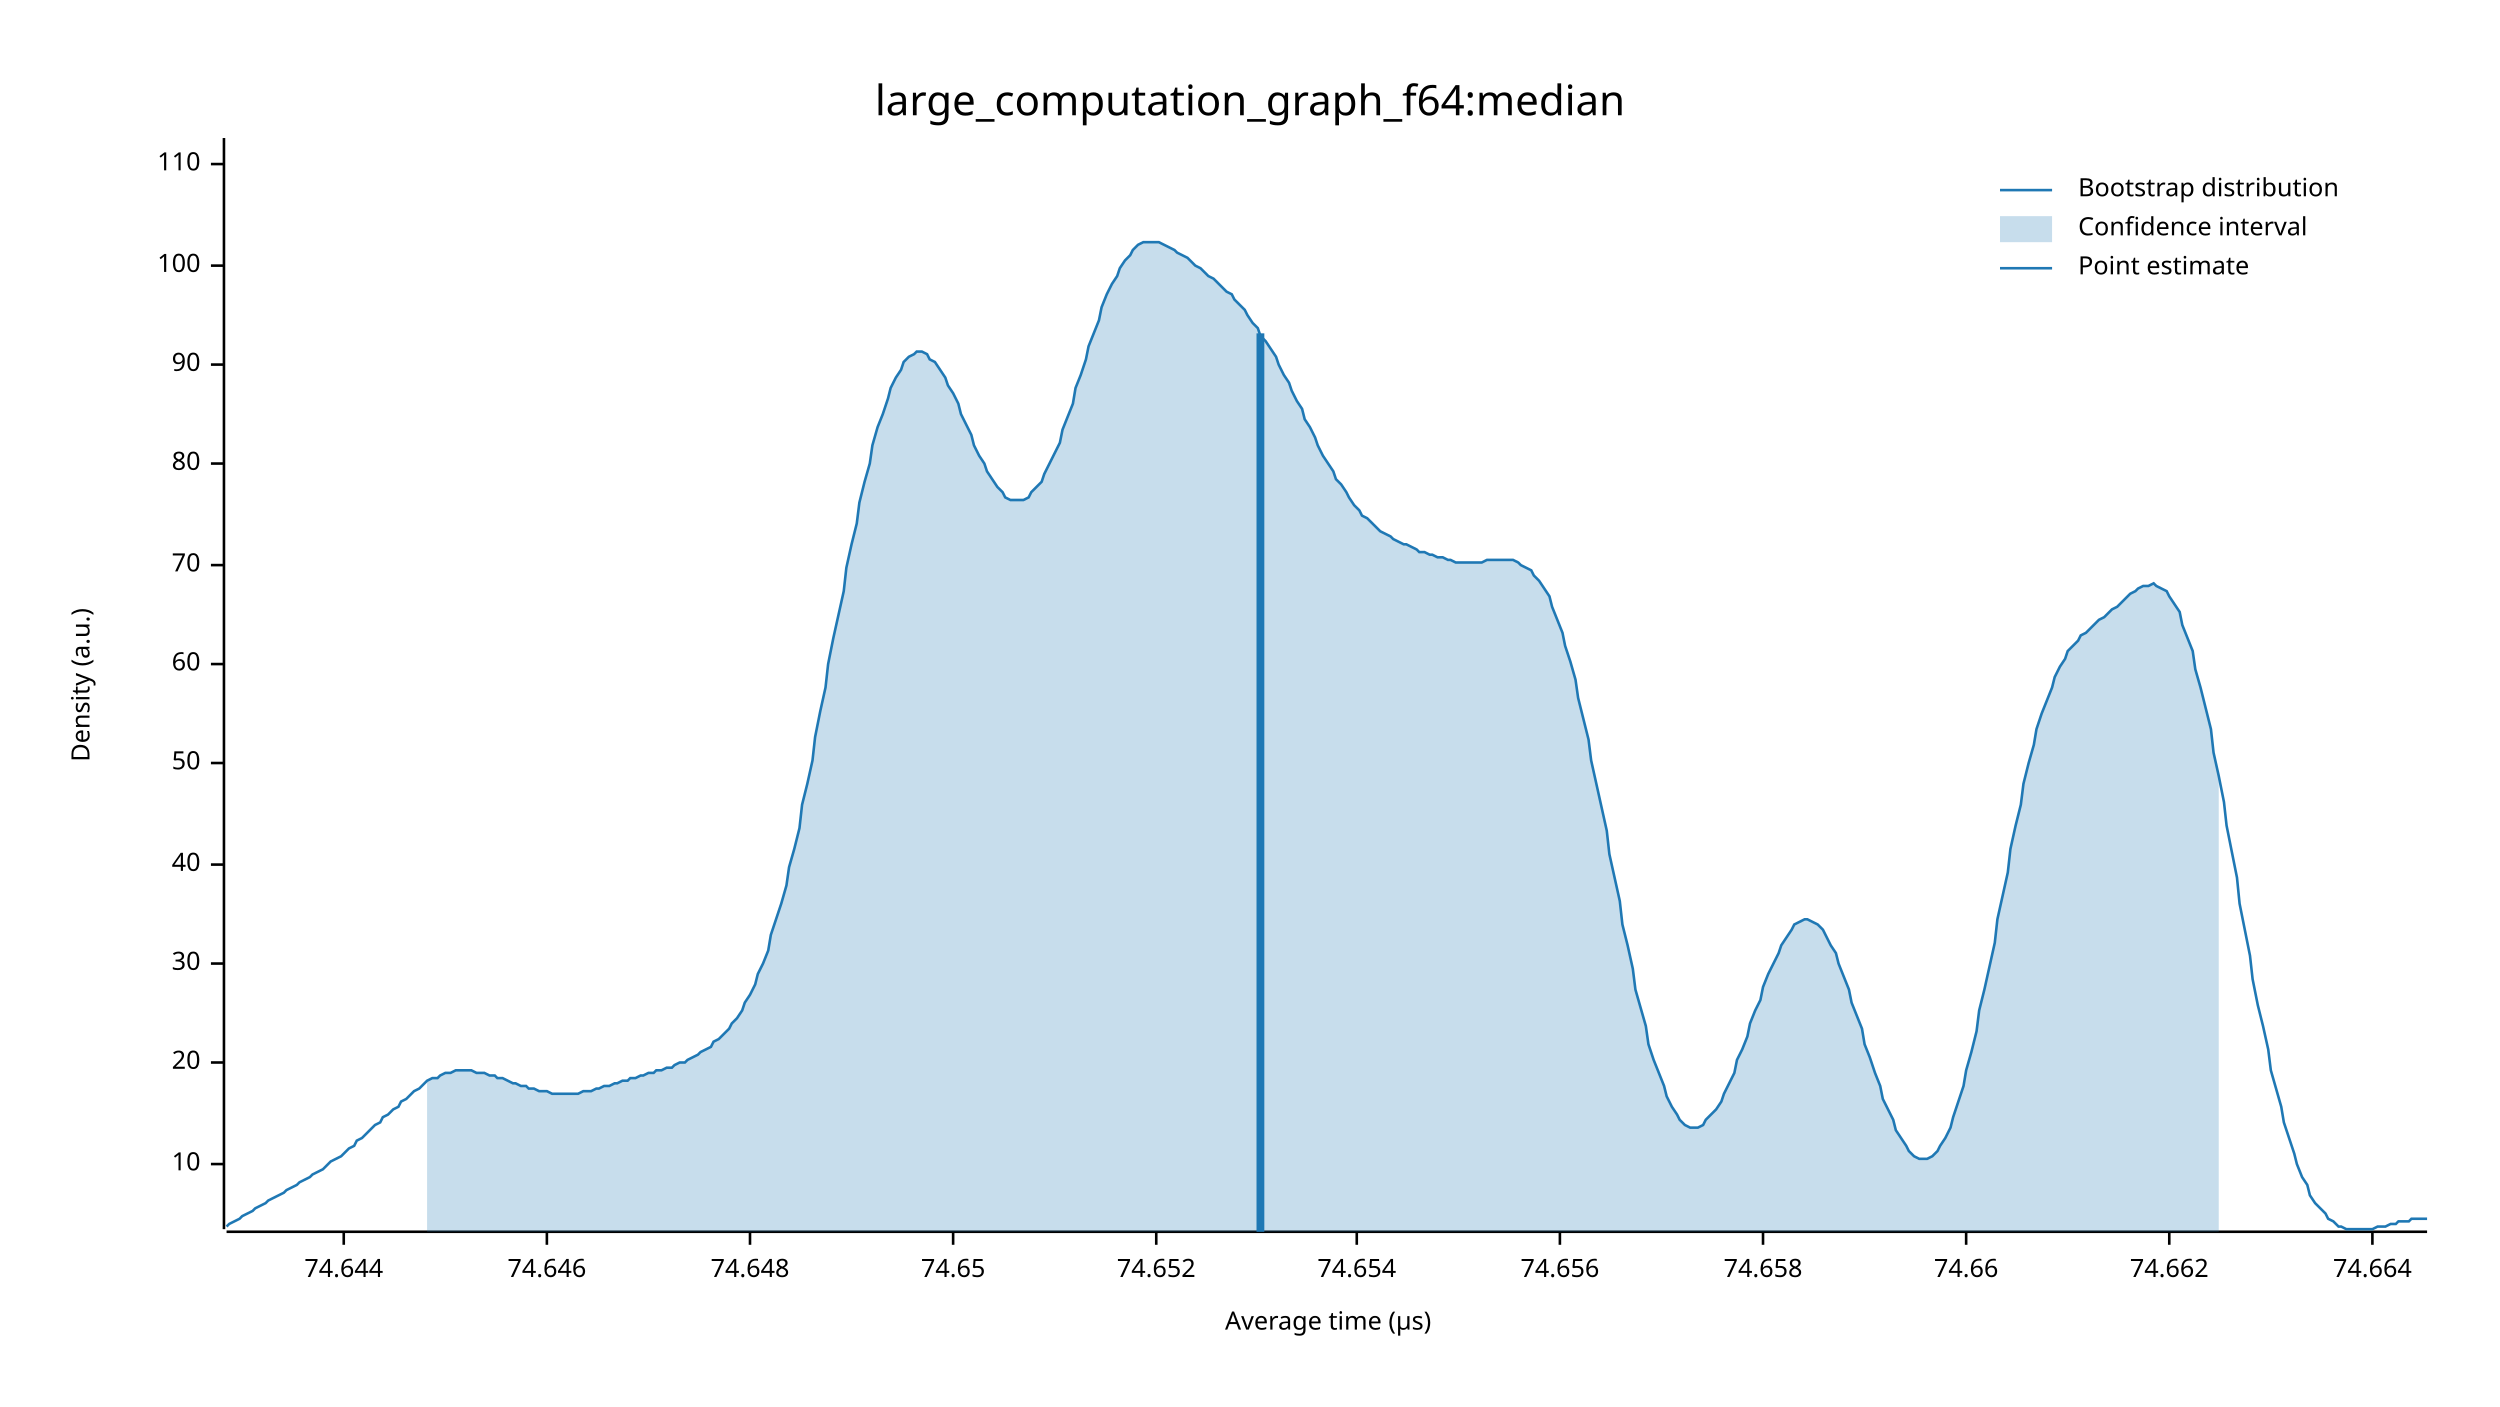
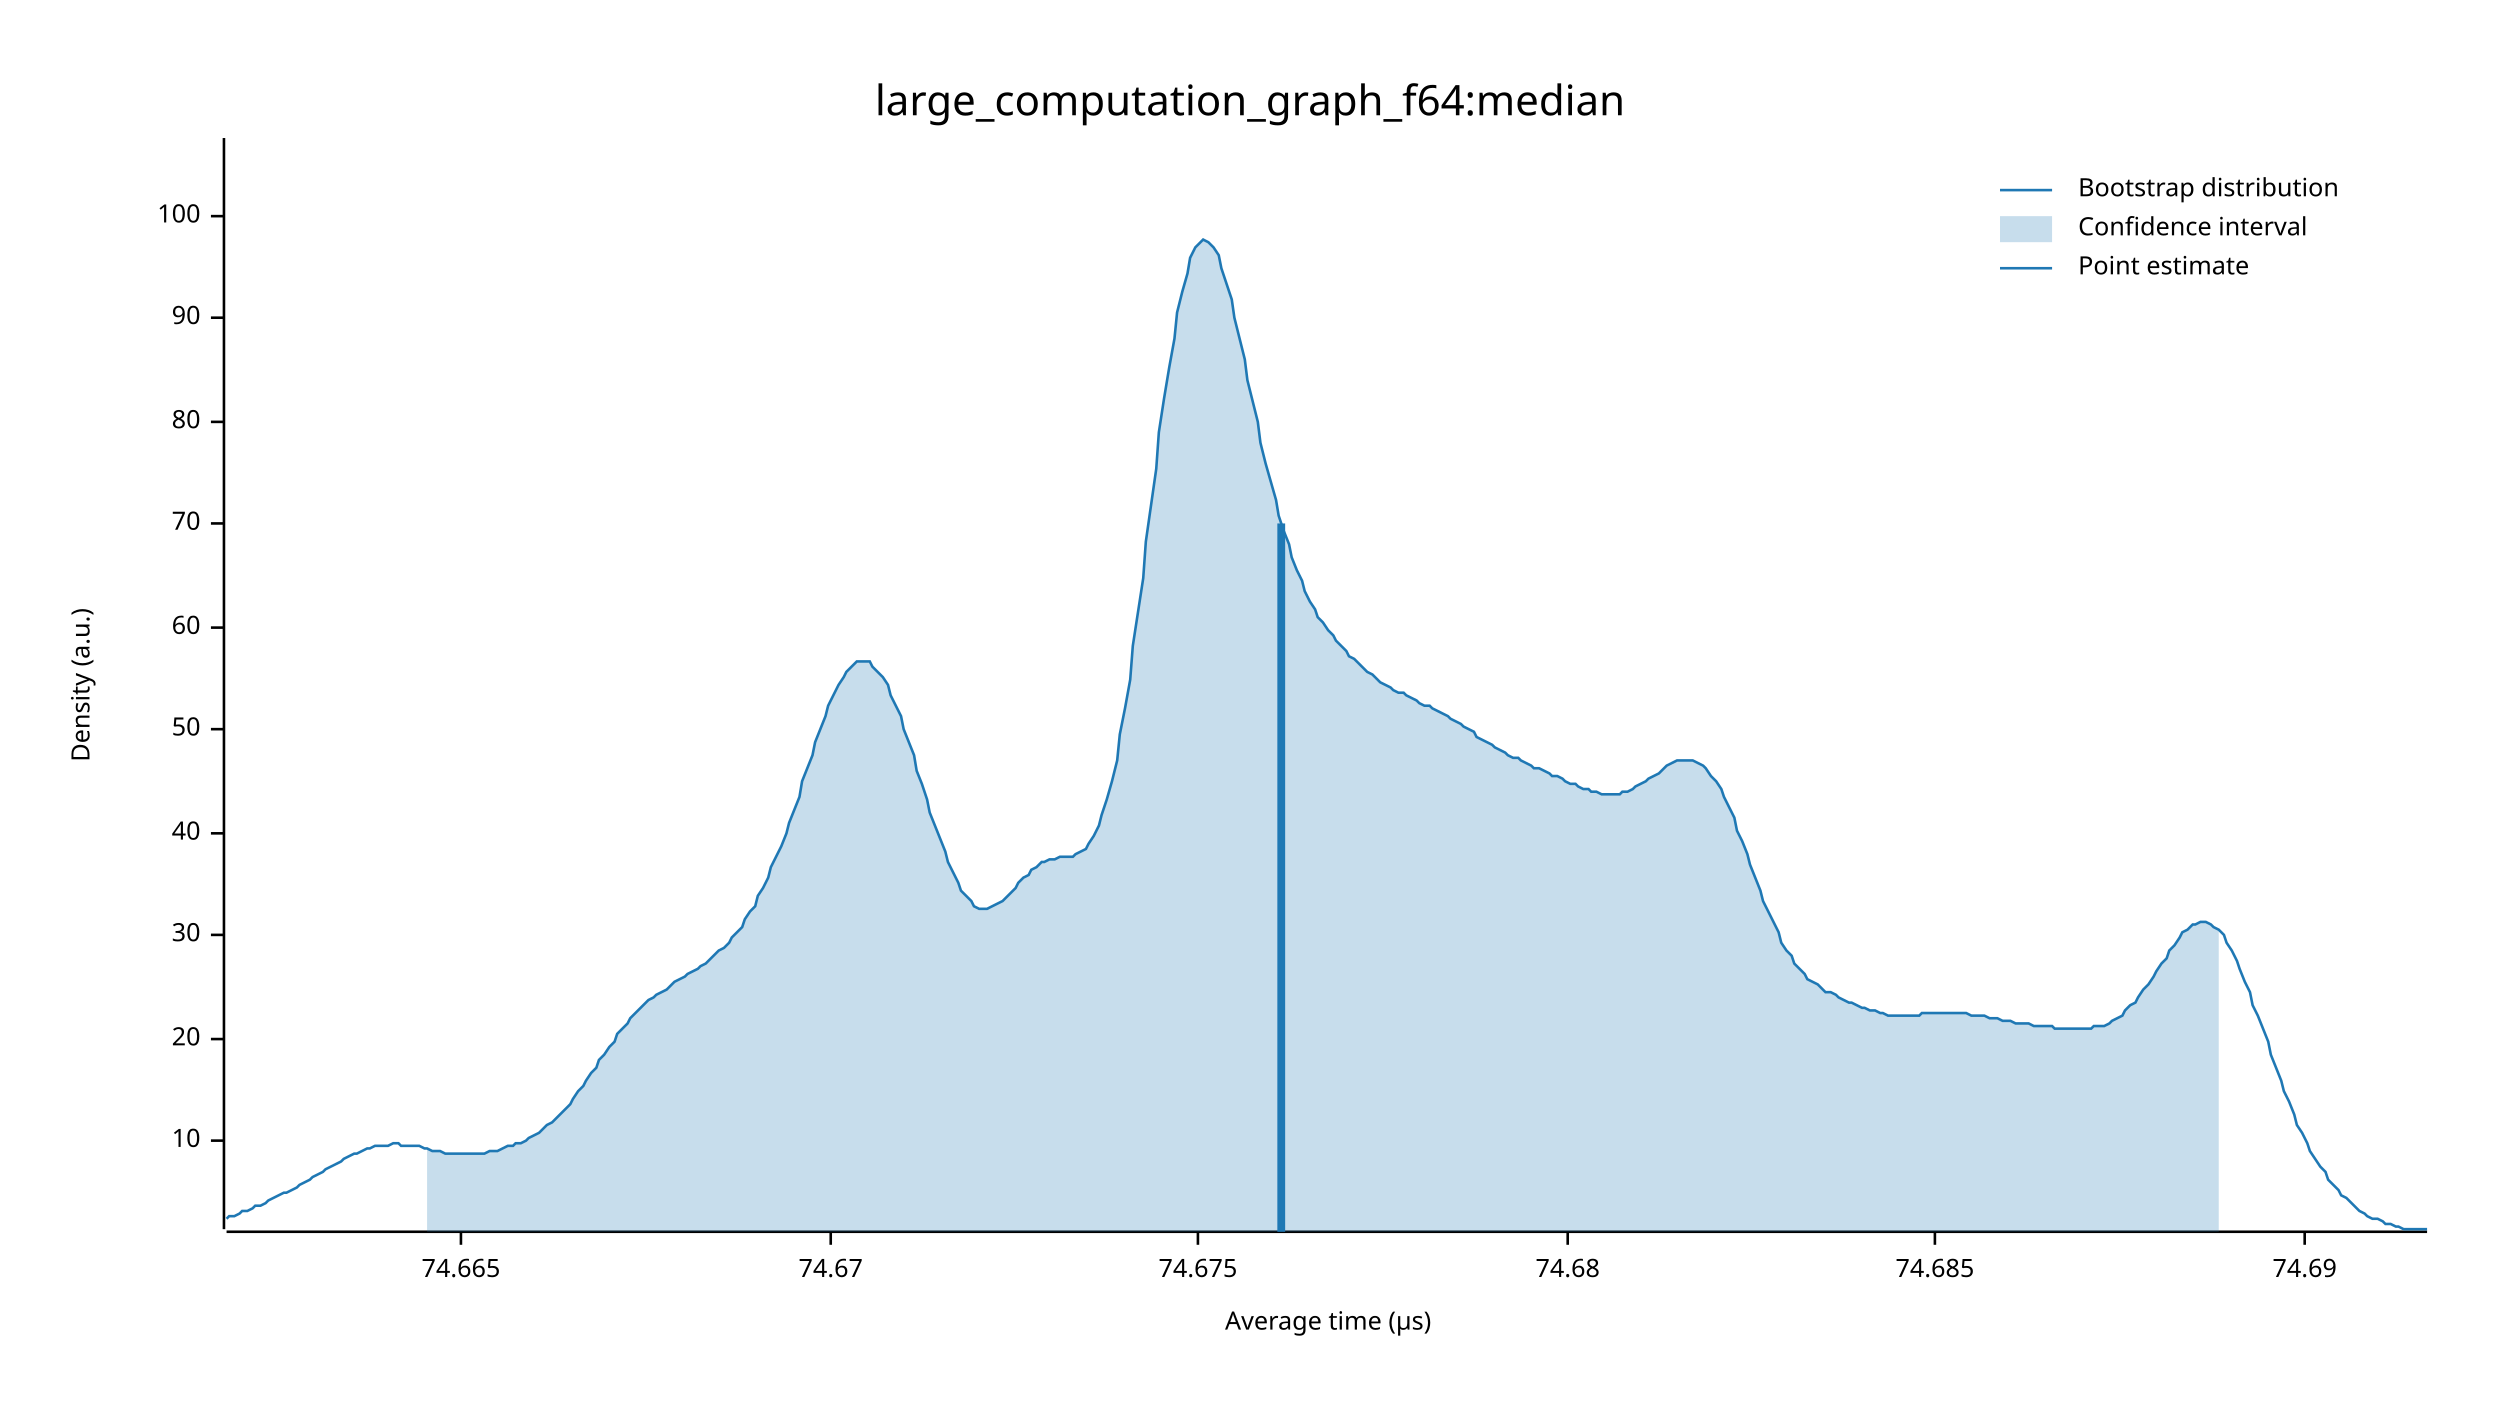
<svg xmlns="http://www.w3.org/2000/svg" width="960" height="540" viewBox="0 0 960 540">
  <text x="480" y="32" dy="0.76em" text-anchor="middle" font-family="sans-serif" font-size="16.129" opacity="1" fill="#000000">
large_computation_graph_f64:median
</text>
  <text x="27" y="263" dy="0.76em" text-anchor="middle" font-family="sans-serif" font-size="9.677" opacity="1" fill="#000000" transform="rotate(270, 27, 263)">
Density (a.u.)
</text>
  <text x="510" y="513" dy="-0.5ex" text-anchor="middle" font-family="sans-serif" font-size="9.677" opacity="1" fill="#000000">
Average time (µs)
</text>
  <polyline fill="none" opacity="1" stroke="#000000" stroke-width="1" points="86,53 86,472 " />
-   <text x="77" y="447" dy="0.5ex" text-anchor="end" font-family="sans-serif" font-size="9.677" opacity="1" fill="#000000">
+   <text x="77" y="438" dy="0.5ex" text-anchor="end" font-family="sans-serif" font-size="9.677" opacity="1" fill="#000000">
10
</text>
-   <polyline fill="none" opacity="1" stroke="#000000" stroke-width="1" points="81,447 86,447 " />
-   <text x="77" y="408" dy="0.5ex" text-anchor="end" font-family="sans-serif" font-size="9.677" opacity="1" fill="#000000">
+   <polyline fill="none" opacity="1" stroke="#000000" stroke-width="1" points="81,438 86,438 " />
+   <text x="77" y="399" dy="0.5ex" text-anchor="end" font-family="sans-serif" font-size="9.677" opacity="1" fill="#000000">
20
</text>
-   <polyline fill="none" opacity="1" stroke="#000000" stroke-width="1" points="81,408 86,408 " />
-   <text x="77" y="370" dy="0.5ex" text-anchor="end" font-family="sans-serif" font-size="9.677" opacity="1" fill="#000000">
+   <polyline fill="none" opacity="1" stroke="#000000" stroke-width="1" points="81,399 86,399 " />
+   <text x="77" y="359" dy="0.5ex" text-anchor="end" font-family="sans-serif" font-size="9.677" opacity="1" fill="#000000">
30
</text>
-   <polyline fill="none" opacity="1" stroke="#000000" stroke-width="1" points="81,370 86,370 " />
-   <text x="77" y="332" dy="0.5ex" text-anchor="end" font-family="sans-serif" font-size="9.677" opacity="1" fill="#000000">
+   <polyline fill="none" opacity="1" stroke="#000000" stroke-width="1" points="81,359 86,359 " />
+   <text x="77" y="320" dy="0.5ex" text-anchor="end" font-family="sans-serif" font-size="9.677" opacity="1" fill="#000000">
40
</text>
-   <polyline fill="none" opacity="1" stroke="#000000" stroke-width="1" points="81,332 86,332 " />
-   <text x="77" y="293" dy="0.5ex" text-anchor="end" font-family="sans-serif" font-size="9.677" opacity="1" fill="#000000">
+   <polyline fill="none" opacity="1" stroke="#000000" stroke-width="1" points="81,320 86,320 " />
+   <text x="77" y="280" dy="0.5ex" text-anchor="end" font-family="sans-serif" font-size="9.677" opacity="1" fill="#000000">
50
</text>
-   <polyline fill="none" opacity="1" stroke="#000000" stroke-width="1" points="81,293 86,293 " />
-   <text x="77" y="255" dy="0.5ex" text-anchor="end" font-family="sans-serif" font-size="9.677" opacity="1" fill="#000000">
+   <polyline fill="none" opacity="1" stroke="#000000" stroke-width="1" points="81,280 86,280 " />
+   <text x="77" y="241" dy="0.5ex" text-anchor="end" font-family="sans-serif" font-size="9.677" opacity="1" fill="#000000">
60
</text>
-   <polyline fill="none" opacity="1" stroke="#000000" stroke-width="1" points="81,255 86,255 " />
-   <text x="77" y="217" dy="0.5ex" text-anchor="end" font-family="sans-serif" font-size="9.677" opacity="1" fill="#000000">
+   <polyline fill="none" opacity="1" stroke="#000000" stroke-width="1" points="81,241 86,241 " />
+   <text x="77" y="201" dy="0.5ex" text-anchor="end" font-family="sans-serif" font-size="9.677" opacity="1" fill="#000000">
70
</text>
-   <polyline fill="none" opacity="1" stroke="#000000" stroke-width="1" points="81,217 86,217 " />
-   <text x="77" y="178" dy="0.5ex" text-anchor="end" font-family="sans-serif" font-size="9.677" opacity="1" fill="#000000">
+   <polyline fill="none" opacity="1" stroke="#000000" stroke-width="1" points="81,201 86,201 " />
+   <text x="77" y="162" dy="0.5ex" text-anchor="end" font-family="sans-serif" font-size="9.677" opacity="1" fill="#000000">
80
</text>
-   <polyline fill="none" opacity="1" stroke="#000000" stroke-width="1" points="81,178 86,178 " />
-   <text x="77" y="140" dy="0.5ex" text-anchor="end" font-family="sans-serif" font-size="9.677" opacity="1" fill="#000000">
+   <polyline fill="none" opacity="1" stroke="#000000" stroke-width="1" points="81,162 86,162 " />
+   <text x="77" y="122" dy="0.5ex" text-anchor="end" font-family="sans-serif" font-size="9.677" opacity="1" fill="#000000">
90
</text>
-   <polyline fill="none" opacity="1" stroke="#000000" stroke-width="1" points="81,140 86,140 " />
-   <text x="77" y="102" dy="0.5ex" text-anchor="end" font-family="sans-serif" font-size="9.677" opacity="1" fill="#000000">
+   <polyline fill="none" opacity="1" stroke="#000000" stroke-width="1" points="81,122 86,122 " />
+   <text x="77" y="83" dy="0.5ex" text-anchor="end" font-family="sans-serif" font-size="9.677" opacity="1" fill="#000000">
100
</text>
-   <polyline fill="none" opacity="1" stroke="#000000" stroke-width="1" points="81,102 86,102 " />
-   <text x="77" y="63" dy="0.5ex" text-anchor="end" font-family="sans-serif" font-size="9.677" opacity="1" fill="#000000">
- 110
+   <polyline fill="none" opacity="1" stroke="#000000" stroke-width="1" points="81,83 86,83 " />
+   <polyline fill="none" opacity="1" stroke="#000000" stroke-width="1" points="87,473 932,473 " />
+   <text x="177" y="483" dy="0.76em" text-anchor="middle" font-family="sans-serif" font-size="9.677" opacity="1" fill="#000000">
+ 74.665
</text>
-   <polyline fill="none" opacity="1" stroke="#000000" stroke-width="1" points="81,63 86,63 " />
-   <polyline fill="none" opacity="1" stroke="#000000" stroke-width="1" points="87,473 932,473 " />
-   <text x="132" y="483" dy="0.76em" text-anchor="middle" font-family="sans-serif" font-size="9.677" opacity="1" fill="#000000">
- 74.644
+   <polyline fill="none" opacity="1" stroke="#000000" stroke-width="1" points="177,473 177,478 " />
+   <text x="319" y="483" dy="0.76em" text-anchor="middle" font-family="sans-serif" font-size="9.677" opacity="1" fill="#000000">
+ 74.67
</text>
-   <polyline fill="none" opacity="1" stroke="#000000" stroke-width="1" points="132,473 132,478 " />
-   <text x="210" y="483" dy="0.76em" text-anchor="middle" font-family="sans-serif" font-size="9.677" opacity="1" fill="#000000">
- 74.646
+   <polyline fill="none" opacity="1" stroke="#000000" stroke-width="1" points="319,473 319,478 " />
+   <text x="460" y="483" dy="0.76em" text-anchor="middle" font-family="sans-serif" font-size="9.677" opacity="1" fill="#000000">
+ 74.675
</text>
-   <polyline fill="none" opacity="1" stroke="#000000" stroke-width="1" points="210,473 210,478 " />
-   <text x="288" y="483" dy="0.76em" text-anchor="middle" font-family="sans-serif" font-size="9.677" opacity="1" fill="#000000">
- 74.648
+   <polyline fill="none" opacity="1" stroke="#000000" stroke-width="1" points="460,473 460,478 " />
+   <text x="602" y="483" dy="0.76em" text-anchor="middle" font-family="sans-serif" font-size="9.677" opacity="1" fill="#000000">
+ 74.68
</text>
-   <polyline fill="none" opacity="1" stroke="#000000" stroke-width="1" points="288,473 288,478 " />
-   <text x="366" y="483" dy="0.76em" text-anchor="middle" font-family="sans-serif" font-size="9.677" opacity="1" fill="#000000">
- 74.65
+   <polyline fill="none" opacity="1" stroke="#000000" stroke-width="1" points="602,473 602,478 " />
+   <text x="743" y="483" dy="0.76em" text-anchor="middle" font-family="sans-serif" font-size="9.677" opacity="1" fill="#000000">
+ 74.685
</text>
-   <polyline fill="none" opacity="1" stroke="#000000" stroke-width="1" points="366,473 366,478 " />
-   <text x="444" y="483" dy="0.76em" text-anchor="middle" font-family="sans-serif" font-size="9.677" opacity="1" fill="#000000">
- 74.652
+   <polyline fill="none" opacity="1" stroke="#000000" stroke-width="1" points="743,473 743,478 " />
+   <text x="885" y="483" dy="0.76em" text-anchor="middle" font-family="sans-serif" font-size="9.677" opacity="1" fill="#000000">
+ 74.69
</text>
-   <polyline fill="none" opacity="1" stroke="#000000" stroke-width="1" points="444,473 444,478 " />
-   <text x="521" y="483" dy="0.76em" text-anchor="middle" font-family="sans-serif" font-size="9.677" opacity="1" fill="#000000">
- 74.654
- </text>
-   <polyline fill="none" opacity="1" stroke="#000000" stroke-width="1" points="521,473 521,478 " />
-   <text x="599" y="483" dy="0.76em" text-anchor="middle" font-family="sans-serif" font-size="9.677" opacity="1" fill="#000000">
- 74.656
- </text>
-   <polyline fill="none" opacity="1" stroke="#000000" stroke-width="1" points="599,473 599,478 " />
-   <text x="677" y="483" dy="0.76em" text-anchor="middle" font-family="sans-serif" font-size="9.677" opacity="1" fill="#000000">
- 74.658
- </text>
-   <polyline fill="none" opacity="1" stroke="#000000" stroke-width="1" points="677,473 677,478 " />
-   <text x="755" y="483" dy="0.76em" text-anchor="middle" font-family="sans-serif" font-size="9.677" opacity="1" fill="#000000">
- 74.66
- </text>
-   <polyline fill="none" opacity="1" stroke="#000000" stroke-width="1" points="755,473 755,478 " />
-   <text x="833" y="483" dy="0.76em" text-anchor="middle" font-family="sans-serif" font-size="9.677" opacity="1" fill="#000000">
- 74.662
- </text>
-   <polyline fill="none" opacity="1" stroke="#000000" stroke-width="1" points="833,473 833,478 " />
-   <text x="911" y="483" dy="0.76em" text-anchor="middle" font-family="sans-serif" font-size="9.677" opacity="1" fill="#000000">
- 74.664
- </text>
-   <polyline fill="none" opacity="1" stroke="#000000" stroke-width="1" points="911,473 911,478 " />
-   <polyline fill="none" opacity="1" stroke="#1F78B4" stroke-width="1" points="87,471 88,470 90,469 92,468 93,467 95,466 97,465 98,464 100,463 102,462 103,461 105,460 107,459 109,458 110,457 112,456 114,455 115,454 117,453 119,452 120,451 122,450 124,449 125,448 127,446 129,445 131,444 132,443 134,441 136,440 137,438 139,437 141,435 142,434 144,432 146,431 147,429 149,428 151,426 153,425 154,423 156,422 158,420 159,419 161,418 163,416 164,415 166,414 168,414 169,413 171,412 173,412 175,411 176,411 178,411 180,411 181,411 183,412 185,412 186,412 188,413 190,413 191,414 193,414 195,415 197,416 198,416 200,417 202,417 203,418 205,418 207,419 208,419 210,419 212,420 214,420 215,420 217,420 219,420 220,420 222,420 224,419 225,419 227,419 229,418 230,418 232,417 234,417 236,416 237,416 239,415 241,415 242,414 244,414 246,413 247,413 249,412 251,412 252,411 254,411 256,410 258,410 259,409 261,408 263,408 264,407 266,406 268,405 269,404 271,403 273,402 274,400 276,399 278,397 280,395 281,393 283,391 285,388 286,385 288,382 290,378 291,374 293,370 295,365 296,359 298,353 300,347 302,340 303,333 305,326 307,318 308,309 310,301 312,292 313,283 315,273 317,264 318,255 320,245 322,236 324,227 325,218 327,209 329,201 330,193 332,185 334,178 335,171 337,164 339,159 341,153 342,149 344,145 346,142 347,139 349,137 351,136 352,135 354,135 356,136 357,138 359,139 361,142 363,145 364,148 366,151 368,155 369,159 371,163 373,167 374,171 376,175 378,178 379,181 381,184 383,187 385,189 386,191 388,192 390,192 391,192 393,192 395,191 396,189 398,187 400,185 401,182 403,178 405,174 407,170 408,165 410,160 412,155 413,149 415,144 417,138 418,133 420,128 422,123 423,118 425,113 427,109 429,106 430,103 432,100 434,98 435,96 437,94 439,93 440,93 442,93 444,93 445,93 447,94 449,95 451,96 452,97 454,98 456,99 457,100 459,102 461,103 462,104 464,106 466,107 468,109 469,110 471,112 473,113 474,115 476,117 478,119 479,121 481,124 483,126 484,129 486,131 488,134 490,137 491,140 493,144 495,147 496,150 498,154 500,157 501,161 503,164 505,168 506,171 508,175 510,178 512,181 513,184 515,186 517,189 518,191 520,194 522,196 523,198 525,199 527,201 528,202 530,204 532,205 534,206 535,207 537,208 539,209 540,209 542,210 544,211 545,212 547,212 549,213 550,213 552,214 554,214 556,215 557,215 559,216 561,216 562,216 564,216 566,216 567,216 569,216 571,215 573,215 574,215 576,215 578,215 579,215 581,215 583,216 584,217 586,218 588,219 589,221 591,223 593,226 595,229 596,233 598,238 600,243 601,248 603,254 605,261 606,268 608,276 610,284 611,292 613,301 615,310 617,319 618,328 620,337 622,346 623,355 625,363 627,372 628,380 630,387 632,394 633,401 635,407 637,412 639,417 640,421 642,425 644,428 645,430 647,432 649,433 650,433 652,433 654,432 655,430 657,428 659,426 661,423 662,420 664,416 666,412 667,407 669,403 671,398 672,393 674,388 676,384 677,379 679,374 681,370 683,366 684,363 686,360 688,357 689,355 691,354 693,353 694,353 696,354 698,355 700,357 701,359 703,363 705,366 706,370 708,375 710,380 711,385 713,390 715,395 716,401 718,406 720,412 722,417 723,422 725,426 727,430 728,434 730,437 732,440 733,442 735,444 737,445 738,445 740,445 742,444 744,442 745,440 747,437 749,433 750,429 752,423 754,417 755,411 757,404 759,396 760,388 762,380 764,371 766,362 767,353 769,344 771,335 772,326 774,317 776,309 777,301 779,293 781,286 782,280 784,274 786,269 788,264 789,260 791,256 793,253 794,250 796,248 798,246 799,244 801,243 803,241 804,240 806,238 808,237 810,235 811,234 813,233 815,231 816,230 818,228 820,227 821,226 823,225 825,225 827,224 828,225 830,226 832,227 833,229 835,232 837,235 838,240 840,245 842,250 843,257 845,264 847,272 849,280 850,289 852,298 854,308 855,317 857,327 859,337 860,347 862,357 864,367 865,376 867,386 869,394 871,403 872,411 874,418 876,425 877,431 879,437 881,443 882,447 884,452 886,455 887,459 889,462 891,464 893,466 894,468 896,469 898,471 899,471 901,472 903,472 904,472 906,472 908,472 909,472 911,472 913,471 915,471 916,471 918,470 920,470 921,469 923,469 925,469 926,468 928,468 930,468 932,468 " />
-   <polygon opacity="0.25" fill="#1F78B4" points="164,415 166,414 168,414 169,413 171,412 173,412 175,411 176,411 178,411 180,411 181,411 183,412 185,412 186,412 188,413 190,413 191,414 193,414 195,415 197,416 198,416 200,417 202,417 203,418 205,418 207,419 208,419 210,419 212,420 214,420 215,420 217,420 219,420 220,420 222,420 224,419 225,419 227,419 229,418 230,418 232,417 234,417 236,416 237,416 239,415 241,415 242,414 244,414 246,413 247,413 249,412 251,412 252,411 254,411 256,410 258,410 259,409 261,408 263,408 264,407 266,406 268,405 269,404 271,403 273,402 274,400 276,399 278,397 280,395 281,393 283,391 285,388 286,385 288,382 290,378 291,374 293,370 295,365 296,359 298,353 300,347 302,340 303,333 305,326 307,318 308,309 310,301 312,292 313,283 315,273 317,264 318,255 320,245 322,236 324,227 325,218 327,209 329,201 330,193 332,185 334,178 335,171 337,164 339,159 341,153 342,149 344,145 346,142 347,139 349,137 351,136 352,135 354,135 356,136 357,138 359,139 361,142 363,145 364,148 366,151 368,155 369,159 371,163 373,167 374,171 376,175 378,178 379,181 381,184 383,187 385,189 386,191 388,192 390,192 391,192 393,192 395,191 396,189 398,187 400,185 401,182 403,178 405,174 407,170 408,165 410,160 412,155 413,149 415,144 417,138 418,133 420,128 422,123 423,118 425,113 427,109 429,106 430,103 432,100 434,98 435,96 437,94 439,93 440,93 442,93 444,93 445,93 447,94 449,95 451,96 452,97 454,98 456,99 457,100 459,102 461,103 462,104 464,106 466,107 468,109 469,110 471,112 473,113 474,115 476,117 478,119 479,121 481,124 483,126 484,129 486,131 488,134 490,137 491,140 493,144 495,147 496,150 498,154 500,157 501,161 503,164 505,168 506,171 508,175 510,178 512,181 513,184 515,186 517,189 518,191 520,194 522,196 523,198 525,199 527,201 528,202 530,204 532,205 534,206 535,207 537,208 539,209 540,209 542,210 544,211 545,212 547,212 549,213 550,213 552,214 554,214 556,215 557,215 559,216 561,216 562,216 564,216 566,216 567,216 569,216 571,215 573,215 574,215 576,215 578,215 579,215 581,215 583,216 584,217 586,218 588,219 589,221 591,223 593,226 595,229 596,233 598,238 600,243 601,248 603,254 605,261 606,268 608,276 610,284 611,292 613,301 615,310 617,319 618,328 620,337 622,346 623,355 625,363 627,372 628,380 630,387 632,394 633,401 635,407 637,412 639,417 640,421 642,425 644,428 645,430 647,432 649,433 650,433 652,433 654,432 655,430 657,428 659,426 661,423 662,420 664,416 666,412 667,407 669,403 671,398 672,393 674,388 676,384 677,379 679,374 681,370 683,366 684,363 686,360 688,357 689,355 691,354 693,353 694,353 696,354 698,355 700,357 701,359 703,363 705,366 706,370 708,375 710,380 711,385 713,390 715,395 716,401 718,406 720,412 722,417 723,422 725,426 727,430 728,434 730,437 732,440 733,442 735,444 737,445 738,445 740,445 742,444 744,442 745,440 747,437 749,433 750,429 752,423 754,417 755,411 757,404 759,396 760,388 762,380 764,371 766,362 767,353 769,344 771,335 772,326 774,317 776,309 777,301 779,293 781,286 782,280 784,274 786,269 788,264 789,260 791,256 793,253 794,250 796,248 798,246 799,244 801,243 803,241 804,240 806,238 808,237 810,235 811,234 813,233 815,231 816,230 818,228 820,227 821,226 823,225 825,225 827,224 828,225 830,226 832,227 833,229 835,232 837,235 838,240 840,245 842,250 843,257 845,264 847,272 849,280 850,289 852,298 852,473 164,473 " />
-   <polyline fill="none" opacity="1" stroke="#1F78B4" stroke-width="3" points="484,473 484,128 " />
+   <polyline fill="none" opacity="1" stroke="#000000" stroke-width="1" points="885,473 885,478 " />
+   <polyline fill="none" opacity="1" stroke="#1F78B4" stroke-width="1" points="87,468 88,467 90,467 92,466 93,465 95,465 97,464 98,463 100,463 102,462 103,461 105,460 107,459 109,458 110,458 112,457 114,456 115,455 117,454 119,453 120,452 122,451 124,450 125,449 127,448 129,447 131,446 132,445 134,444 136,443 137,443 139,442 141,441 142,441 144,440 146,440 147,440 149,440 151,439 153,439 154,440 156,440 158,440 159,440 161,440 163,441 164,441 166,442 168,442 169,442 171,443 173,443 175,443 176,443 178,443 180,443 181,443 183,443 185,443 186,443 188,442 190,442 191,442 193,441 195,440 197,440 198,439 200,439 202,438 203,437 205,436 207,435 208,434 210,432 212,431 214,429 215,428 217,426 219,424 220,422 222,419 224,417 225,415 227,412 229,410 230,407 232,405 234,402 236,400 237,397 239,395 241,393 242,391 244,389 246,387 247,386 249,384 251,383 252,382 254,381 256,380 258,378 259,377 261,376 263,375 264,374 266,373 268,372 269,371 271,370 273,368 274,367 276,365 278,364 280,362 281,360 283,358 285,356 286,353 288,350 290,348 291,344 293,341 295,337 296,333 298,329 300,325 302,320 303,316 305,311 307,306 308,300 310,295 312,290 313,285 315,280 317,275 318,271 320,267 322,263 324,260 325,258 327,256 329,254 330,254 332,254 334,254 335,256 337,258 339,260 341,263 342,267 344,271 346,275 347,280 349,285 351,290 352,296 354,301 356,307 357,312 359,317 361,322 363,327 364,331 366,335 368,339 369,342 371,344 373,346 374,348 376,349 378,349 379,349 381,348 383,347 385,346 386,345 388,343 390,341 391,339 393,337 395,336 396,334 398,333 400,331 401,331 403,330 405,330 407,329 408,329 410,329 412,329 413,328 415,327 417,326 418,324 420,321 422,317 423,313 425,307 427,300 429,292 430,282 432,272 434,261 435,248 437,235 439,222 440,208 442,194 444,180 445,166 447,153 449,141 451,130 452,120 454,112 456,105 457,99 459,95 461,93 462,92 464,93 466,95 468,98 469,103 471,109 473,115 474,122 476,130 478,138 479,146 481,154 483,162 484,170 486,178 488,185 490,192 491,198 493,204 495,209 496,214 498,219 500,223 501,227 503,231 505,234 506,237 508,239 510,242 512,244 513,246 515,248 517,250 518,252 520,253 522,255 523,256 525,258 527,259 528,260 530,262 532,263 534,264 535,265 537,266 539,266 540,267 542,268 544,269 545,270 547,271 549,271 550,272 552,273 554,274 556,275 557,276 559,277 561,278 562,279 564,280 566,281 567,283 569,284 571,285 573,286 574,287 576,288 578,289 579,290 581,291 583,291 584,292 586,293 588,294 589,295 591,295 593,296 595,297 596,298 598,298 600,299 601,300 603,301 605,301 606,302 608,303 610,303 611,304 613,304 615,305 617,305 618,305 620,305 622,305 623,304 625,304 627,303 628,302 630,301 632,300 633,299 635,298 637,297 639,295 640,294 642,293 644,292 645,292 647,292 649,292 650,292 652,293 654,294 655,295 657,298 659,300 661,303 662,306 664,310 666,314 667,319 669,323 671,328 672,332 674,337 676,342 677,346 679,350 681,354 683,358 684,362 686,365 688,367 689,370 691,372 693,374 694,376 696,377 698,378 700,380 701,381 703,381 705,382 706,383 708,384 710,385 711,385 713,386 715,387 716,387 718,388 720,388 722,389 723,389 725,390 727,390 728,390 730,390 732,390 733,390 735,390 737,390 738,389 740,389 742,389 744,389 745,389 747,389 749,389 750,389 752,389 754,389 755,389 757,390 759,390 760,390 762,390 764,391 766,391 767,391 769,392 771,392 772,392 774,393 776,393 777,393 779,393 781,394 782,394 784,394 786,394 788,394 789,395 791,395 793,395 794,395 796,395 798,395 799,395 801,395 803,395 804,394 806,394 808,394 810,393 811,392 813,391 815,390 816,388 818,386 820,385 821,383 823,380 825,378 827,375 828,373 830,370 832,368 833,365 835,363 837,360 838,358 840,357 842,355 843,355 845,354 847,354 849,355 850,356 852,357 854,359 855,362 857,365 859,369 860,372 862,377 864,381 865,386 867,390 869,395 871,400 872,405 874,410 876,415 877,419 879,423 881,428 882,432 884,435 886,439 887,442 889,445 891,448 893,450 894,453 896,455 898,457 899,459 901,460 903,462 904,463 906,465 908,466 909,467 911,468 913,468 915,469 916,470 918,470 920,471 921,471 923,472 925,472 926,472 928,472 930,472 932,472 " />
+   <polygon opacity="0.25" fill="#1F78B4" points="164,441 166,442 168,442 169,442 171,443 173,443 175,443 176,443 178,443 180,443 181,443 183,443 185,443 186,443 188,442 190,442 191,442 193,441 195,440 197,440 198,439 200,439 202,438 203,437 205,436 207,435 208,434 210,432 212,431 214,429 215,428 217,426 219,424 220,422 222,419 224,417 225,415 227,412 229,410 230,407 232,405 234,402 236,400 237,397 239,395 241,393 242,391 244,389 246,387 247,386 249,384 251,383 252,382 254,381 256,380 258,378 259,377 261,376 263,375 264,374 266,373 268,372 269,371 271,370 273,368 274,367 276,365 278,364 280,362 281,360 283,358 285,356 286,353 288,350 290,348 291,344 293,341 295,337 296,333 298,329 300,325 302,320 303,316 305,311 307,306 308,300 310,295 312,290 313,285 315,280 317,275 318,271 320,267 322,263 324,260 325,258 327,256 329,254 330,254 332,254 334,254 335,256 337,258 339,260 341,263 342,267 344,271 346,275 347,280 349,285 351,290 352,296 354,301 356,307 357,312 359,317 361,322 363,327 364,331 366,335 368,339 369,342 371,344 373,346 374,348 376,349 378,349 379,349 381,348 383,347 385,346 386,345 388,343 390,341 391,339 393,337 395,336 396,334 398,333 400,331 401,331 403,330 405,330 407,329 408,329 410,329 412,329 413,328 415,327 417,326 418,324 420,321 422,317 423,313 425,307 427,300 429,292 430,282 432,272 434,261 435,248 437,235 439,222 440,208 442,194 444,180 445,166 447,153 449,141 451,130 452,120 454,112 456,105 457,99 459,95 461,93 462,92 464,93 466,95 468,98 469,103 471,109 473,115 474,122 476,130 478,138 479,146 481,154 483,162 484,170 486,178 488,185 490,192 491,198 493,204 495,209 496,214 498,219 500,223 501,227 503,231 505,234 506,237 508,239 510,242 512,244 513,246 515,248 517,250 518,252 520,253 522,255 523,256 525,258 527,259 528,260 530,262 532,263 534,264 535,265 537,266 539,266 540,267 542,268 544,269 545,270 547,271 549,271 550,272 552,273 554,274 556,275 557,276 559,277 561,278 562,279 564,280 566,281 567,283 569,284 571,285 573,286 574,287 576,288 578,289 579,290 581,291 583,291 584,292 586,293 588,294 589,295 591,295 593,296 595,297 596,298 598,298 600,299 601,300 603,301 605,301 606,302 608,303 610,303 611,304 613,304 615,305 617,305 618,305 620,305 622,305 623,304 625,304 627,303 628,302 630,301 632,300 633,299 635,298 637,297 639,295 640,294 642,293 644,292 645,292 647,292 649,292 650,292 652,293 654,294 655,295 657,298 659,300 661,303 662,306 664,310 666,314 667,319 669,323 671,328 672,332 674,337 676,342 677,346 679,350 681,354 683,358 684,362 686,365 688,367 689,370 691,372 693,374 694,376 696,377 698,378 700,380 701,381 703,381 705,382 706,383 708,384 710,385 711,385 713,386 715,387 716,387 718,388 720,388 722,389 723,389 725,390 727,390 728,390 730,390 732,390 733,390 735,390 737,390 738,389 740,389 742,389 744,389 745,389 747,389 749,389 750,389 752,389 754,389 755,389 757,390 759,390 760,390 762,390 764,391 766,391 767,391 769,392 771,392 772,392 774,393 776,393 777,393 779,393 781,394 782,394 784,394 786,394 788,394 789,395 791,395 793,395 794,395 796,395 798,395 799,395 801,395 803,395 804,394 806,394 808,394 810,393 811,392 813,391 815,390 816,388 818,386 820,385 821,383 823,380 825,378 827,375 828,373 830,370 832,368 833,365 835,363 837,360 838,358 840,357 842,355 843,355 845,354 847,354 849,355 850,356 852,357 852,473 164,473 " />
+   <polyline fill="none" opacity="1" stroke="#1F78B4" stroke-width="3" points="492,473 492,201 " />
  <text x="798" y="68" dy="0.76em" text-anchor="start" font-family="sans-serif" font-size="9.677" opacity="1" fill="#000000">
Bootstrap distribution
</text>
  <text x="798" y="83" dy="0.76em" text-anchor="start" font-family="sans-serif" font-size="9.677" opacity="1" fill="#000000">
Confidence interval
</text>
  <text x="798" y="98" dy="0.76em" text-anchor="start" font-family="sans-serif" font-size="9.677" opacity="1" fill="#000000">
Point estimate
</text>
  <polyline fill="none" opacity="1" stroke="#1F78B4" stroke-width="1" points="768,73 788,73 " />
  <rect x="768" y="83" width="20" height="10" opacity="0.25" fill="#1F78B4" stroke="none" />
  <polyline fill="none" opacity="1" stroke="#1F78B4" stroke-width="1" points="768,103 788,103 " />
</svg>
